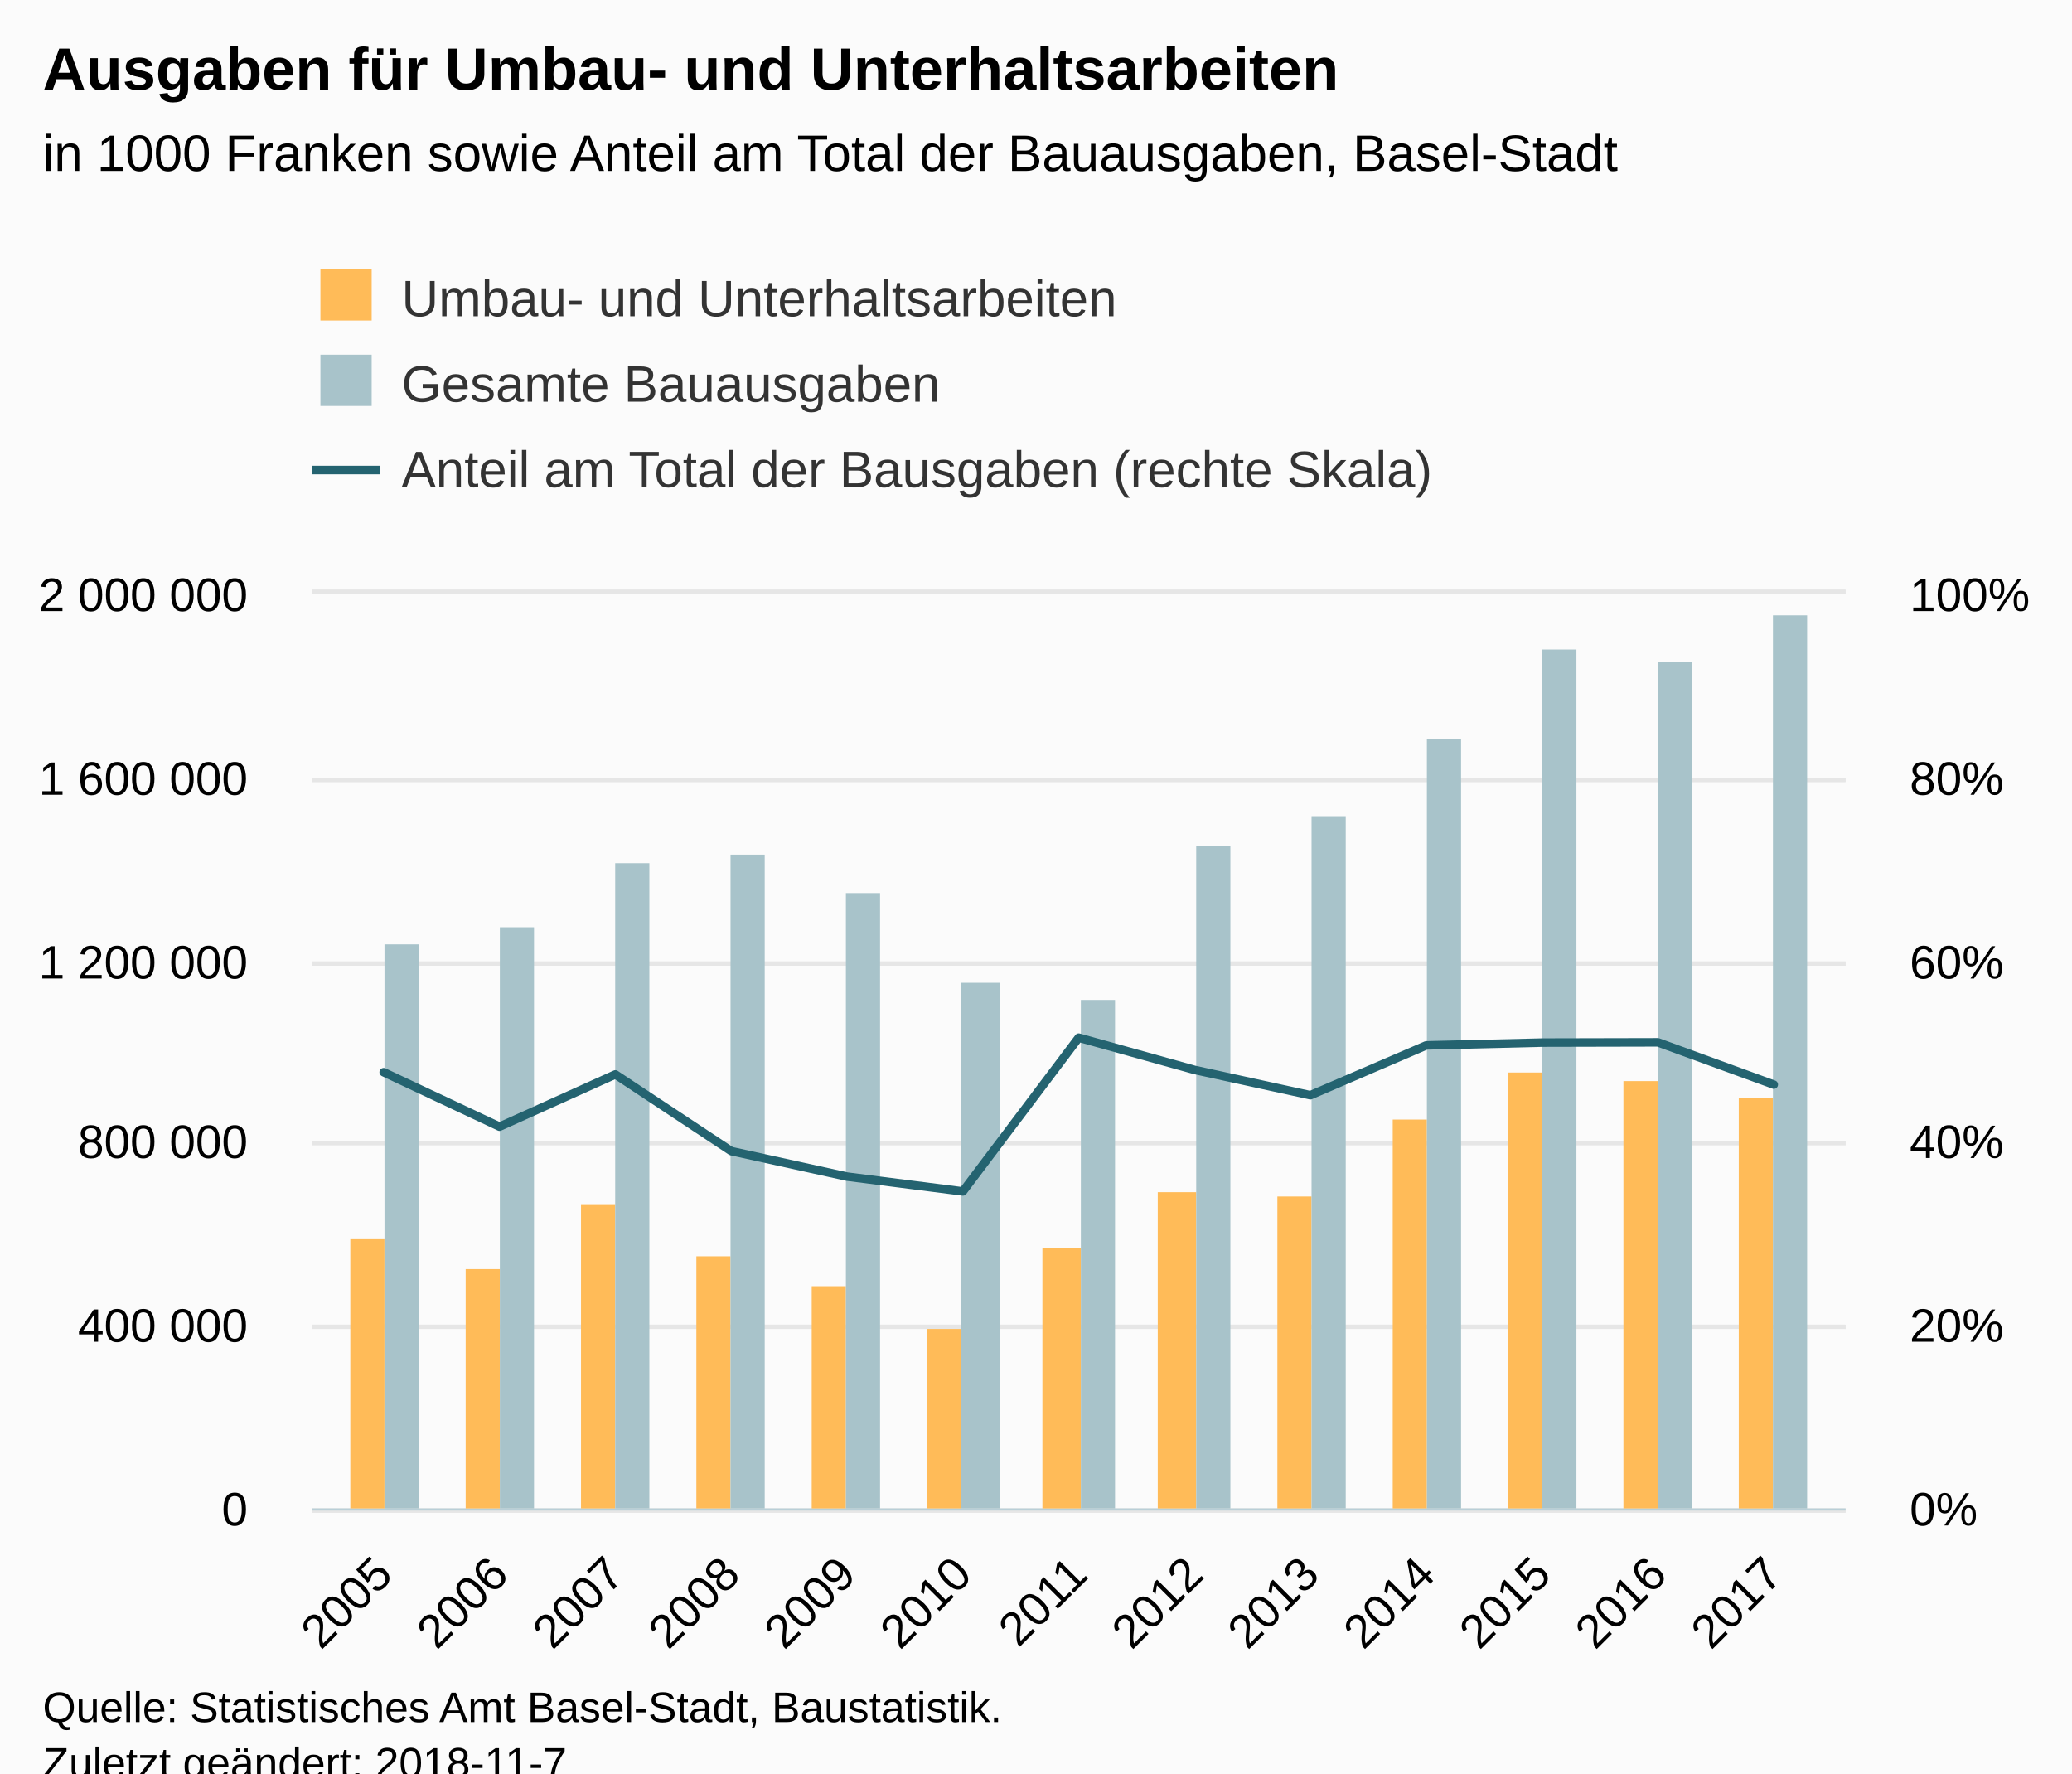
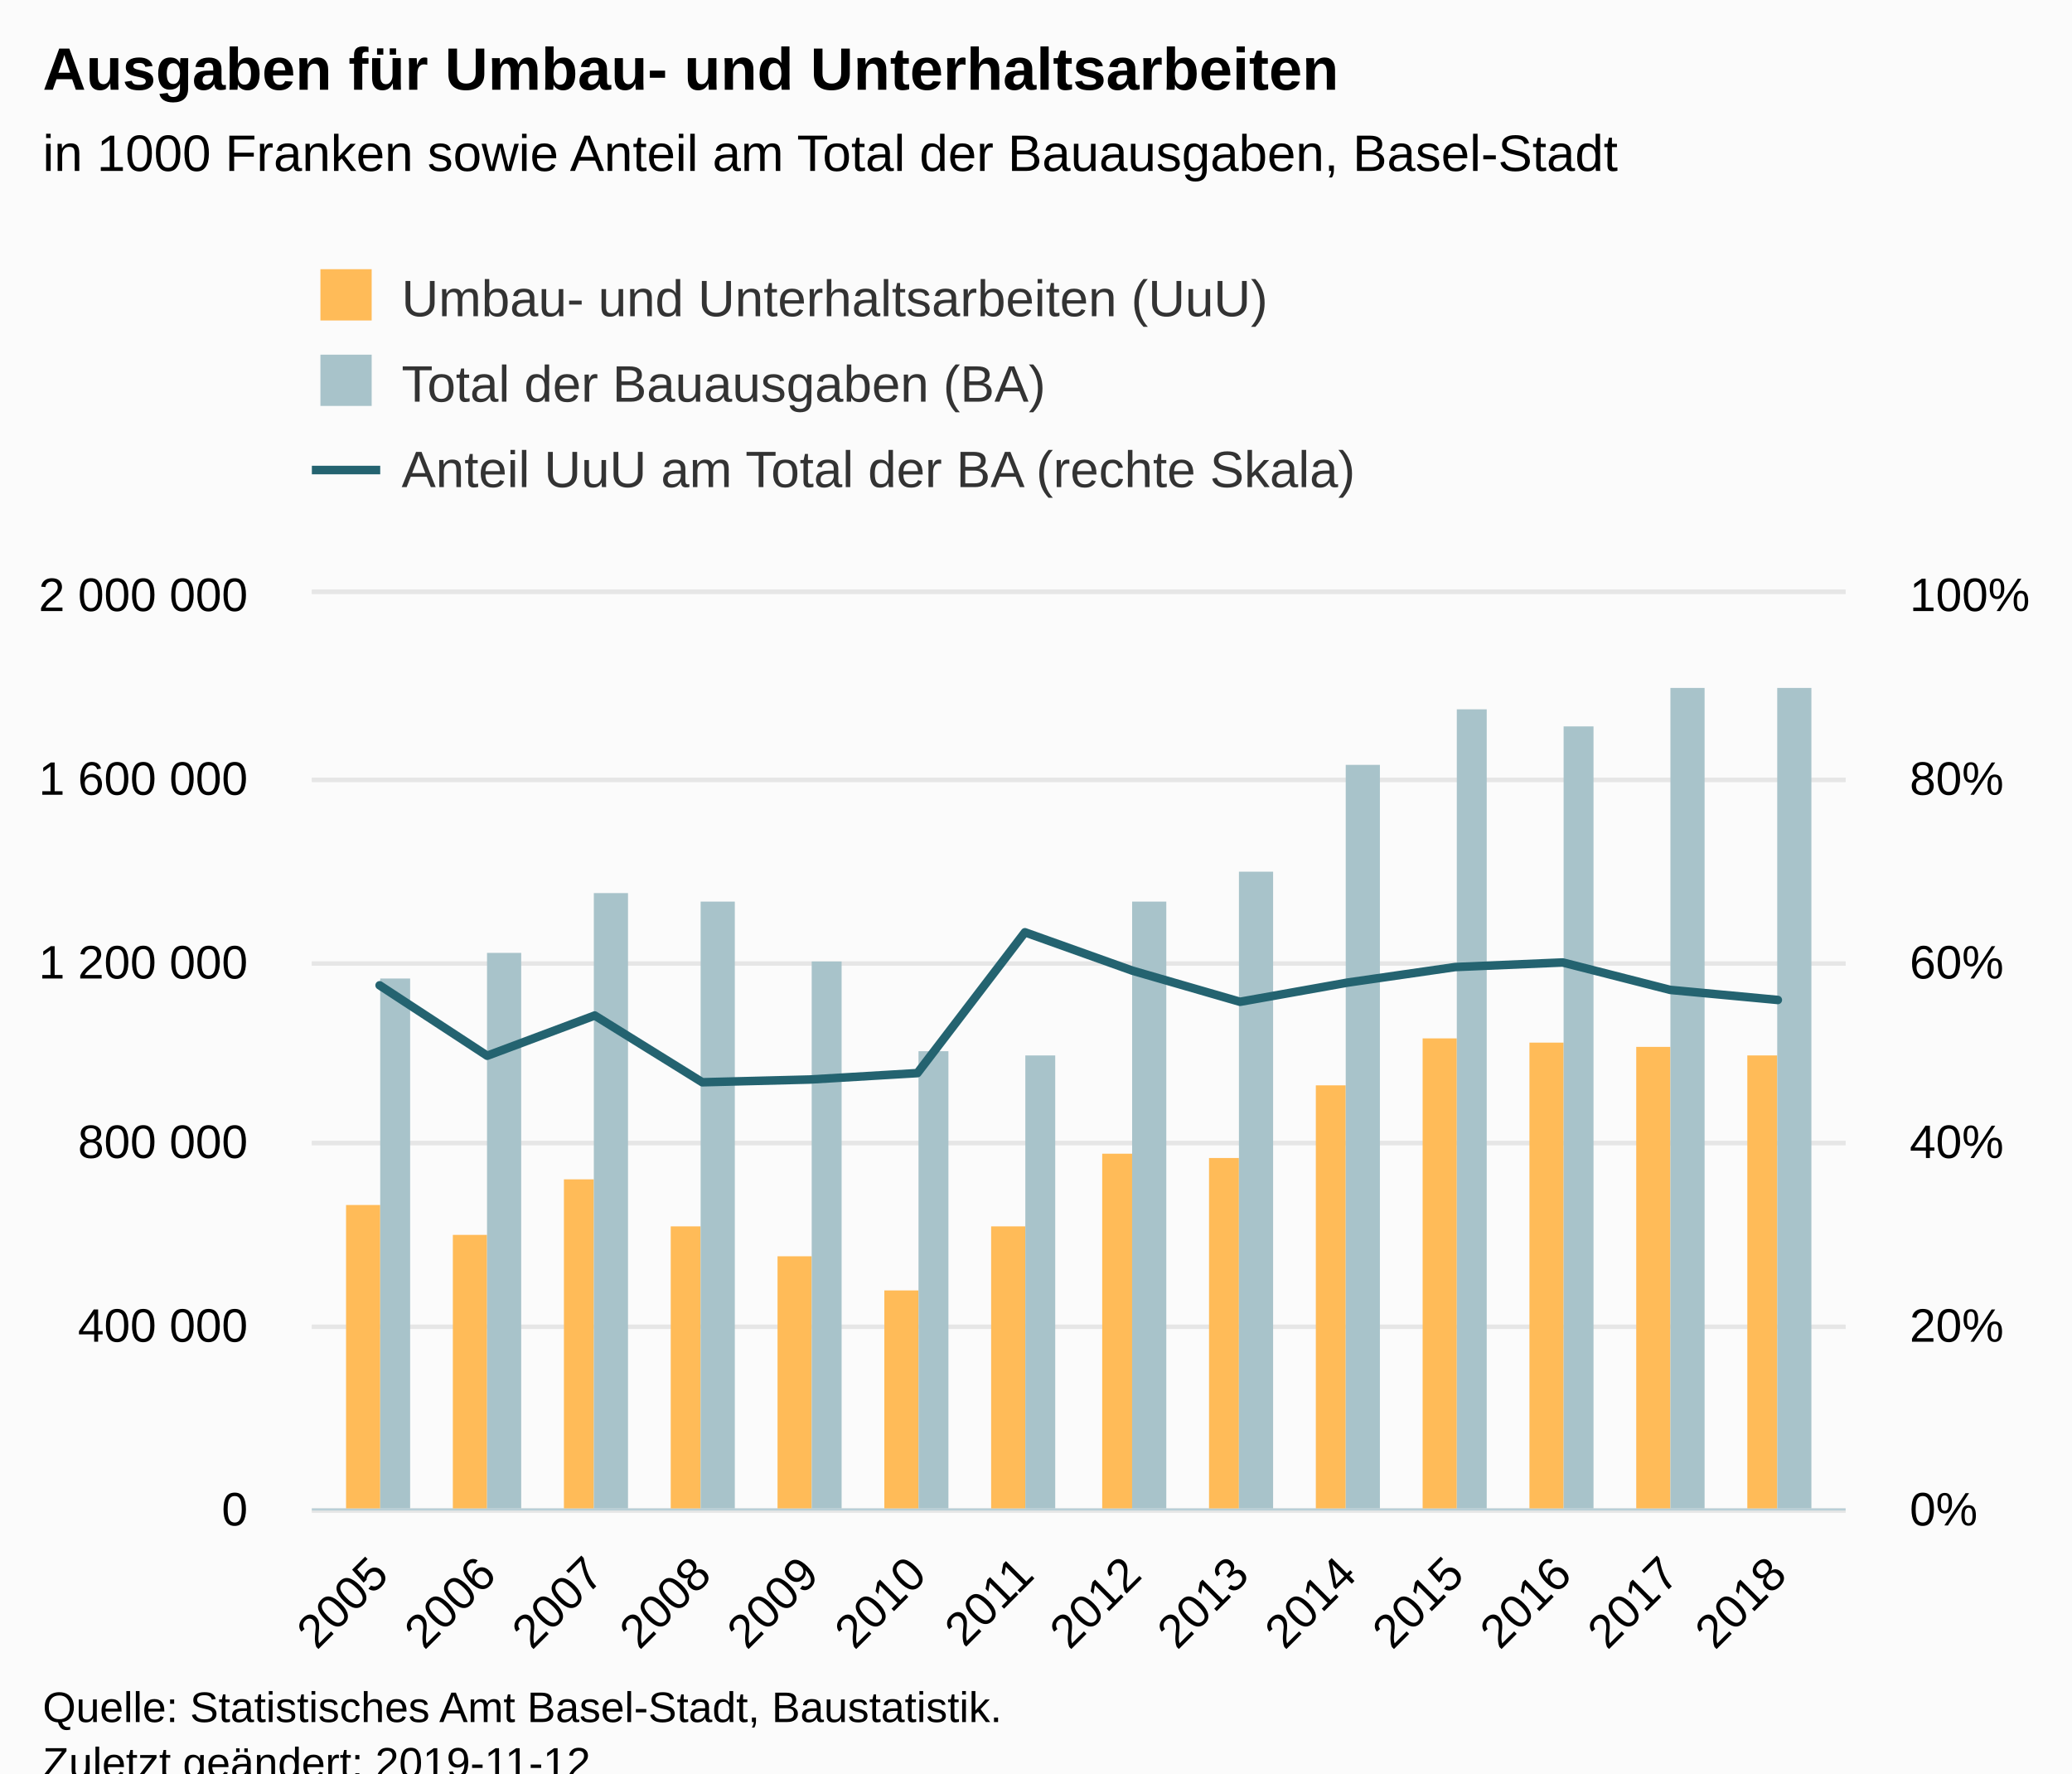
<svg xmlns="http://www.w3.org/2000/svg" version="1.1" class="highcharts-root" style="font-family:Arial;font-size:12px;" viewBox="0 0 485 415">
  <defs>
-     <clipPath id="highcharts-killnrd-8">
+     <clipPath id="highcharts-hsm6cii-8">
      <rect x="0" y="0" width="359" height="214" fill="none" />
    </clipPath>
-     <clipPath id="highcharts-killnrd-9">
+     <clipPath id="highcharts-hsm6cii-9">
      <rect x="0" y="0" width="359" height="214" fill="none" />
    </clipPath>
-     <clipPath id="highcharts-killnrd-10">
+     <clipPath id="highcharts-hsm6cii-10">
      <rect x="0" y="0" width="359" height="214" fill="none" />
    </clipPath>
  </defs>
  <rect fill="#fbfbfb" class="highcharts-background" x="0" y="0" width="485" height="428" rx="0" ry="0" />
  <rect fill="none" class="highcharts-plot-background" x="73" y="139" width="359" height="214" />
  <g class="highcharts-pane-group" data-z-index="0" />
  <g class="highcharts-grid highcharts-xaxis-grid " data-z-index="1">
-     <path fill="none" data-z-index="1" class="highcharts-grid-line" d="M 89.5 139 L 89.5 353" opacity="1" />
-     <path fill="none" data-z-index="1" class="highcharts-grid-line" d="M 116.5 139 L 116.5 353" opacity="1" />
-     <path fill="none" data-z-index="1" class="highcharts-grid-line" d="M 143.5 139 L 143.5 353" opacity="1" />
-     <path fill="none" data-z-index="1" class="highcharts-grid-line" d="M 170.5 139 L 170.5 353" opacity="1" />
-     <path fill="none" data-z-index="1" class="highcharts-grid-line" d="M 197.5 139 L 197.5 353" opacity="1" />
-     <path fill="none" data-z-index="1" class="highcharts-grid-line" d="M 224.5 139 L 224.5 353" opacity="1" />
-     <path fill="none" data-z-index="1" class="highcharts-grid-line" d="M 252.5 139 L 252.5 353" opacity="1" />
-     <path fill="none" data-z-index="1" class="highcharts-grid-line" d="M 279.5 139 L 279.5 353" opacity="1" />
-     <path fill="none" data-z-index="1" class="highcharts-grid-line" d="M 306.5 139 L 306.5 353" opacity="1" />
-     <path fill="none" data-z-index="1" class="highcharts-grid-line" d="M 333.5 139 L 333.5 353" opacity="1" />
-     <path fill="none" data-z-index="1" class="highcharts-grid-line" d="M 360.5 139 L 360.5 353" opacity="1" />
-     <path fill="none" data-z-index="1" class="highcharts-grid-line" d="M 387.5 139 L 387.5 353" opacity="1" />
-     <path fill="none" data-z-index="1" class="highcharts-grid-line" d="M 414.5 139 L 414.5 353" opacity="1" />
+     <path fill="none" data-z-index="1" class="highcharts-grid-line" d="M 88.5 139 L 88.5 353" opacity="1" />
+     <path fill="none" data-z-index="1" class="highcharts-grid-line" d="M 113.5 139 L 113.5 353" opacity="1" />
+     <path fill="none" data-z-index="1" class="highcharts-grid-line" d="M 138.5 139 L 138.5 353" opacity="1" />
+     <path fill="none" data-z-index="1" class="highcharts-grid-line" d="M 163.5 139 L 163.5 353" opacity="1" />
+     <path fill="none" data-z-index="1" class="highcharts-grid-line" d="M 189.5 139 L 189.5 353" opacity="1" />
+     <path fill="none" data-z-index="1" class="highcharts-grid-line" d="M 214.5 139 L 214.5 353" opacity="1" />
+     <path fill="none" data-z-index="1" class="highcharts-grid-line" d="M 239.5 139 L 239.5 353" opacity="1" />
+     <path fill="none" data-z-index="1" class="highcharts-grid-line" d="M 264.5 139 L 264.5 353" opacity="1" />
+     <path fill="none" data-z-index="1" class="highcharts-grid-line" d="M 289.5 139 L 289.5 353" opacity="1" />
+     <path fill="none" data-z-index="1" class="highcharts-grid-line" d="M 314.5 139 L 314.5 353" opacity="1" />
+     <path fill="none" data-z-index="1" class="highcharts-grid-line" d="M 340.5 139 L 340.5 353" opacity="1" />
+     <path fill="none" data-z-index="1" class="highcharts-grid-line" d="M 365.5 139 L 365.5 353" opacity="1" />
+     <path fill="none" data-z-index="1" class="highcharts-grid-line" d="M 390.5 139 L 390.5 353" opacity="1" />
+     <path fill="none" data-z-index="1" class="highcharts-grid-line" d="M 415.5 139 L 415.5 353" opacity="1" />
  </g>
  <g class="highcharts-grid highcharts-yaxis-grid " data-z-index="1">
    <path fill="none" stroke="#e6e6e6" stroke-width="1" data-z-index="1" class="highcharts-grid-line" d="M 73 353.5 L 432 353.5" opacity="1" />
    <path fill="none" stroke="#e6e6e6" stroke-width="1" data-z-index="1" class="highcharts-grid-line" d="M 73 310.5 L 432 310.5" opacity="1" />
    <path fill="none" stroke="#e6e6e6" stroke-width="1" data-z-index="1" class="highcharts-grid-line" d="M 73 267.5 L 432 267.5" opacity="1" />
    <path fill="none" stroke="#e6e6e6" stroke-width="1" data-z-index="1" class="highcharts-grid-line" d="M 73 225.5 L 432 225.5" opacity="1" />
    <path fill="none" stroke="#e6e6e6" stroke-width="1" data-z-index="1" class="highcharts-grid-line" d="M 73 182.5 L 432 182.5" opacity="1" />
    <path fill="none" stroke="#e6e6e6" stroke-width="1" data-z-index="1" class="highcharts-grid-line" d="M 73 138.5 L 432 138.5" opacity="1" />
  </g>
  <g class="highcharts-grid highcharts-yaxis-grid " data-z-index="1">
    <path fill="none" stroke="#e6e6e6" stroke-width="1" data-z-index="1" class="highcharts-grid-line" d="M 73 353.5 L 432 353.5" opacity="1" />
    <path fill="none" stroke="#e6e6e6" stroke-width="1" data-z-index="1" class="highcharts-grid-line" d="M 73 310.5 L 432 310.5" opacity="1" />
    <path fill="none" stroke="#e6e6e6" stroke-width="1" data-z-index="1" class="highcharts-grid-line" d="M 73 267.5 L 432 267.5" opacity="1" />
    <path fill="none" stroke="#e6e6e6" stroke-width="1" data-z-index="1" class="highcharts-grid-line" d="M 73 225.5 L 432 225.5" opacity="1" />
    <path fill="none" stroke="#e6e6e6" stroke-width="1" data-z-index="1" class="highcharts-grid-line" d="M 73 182.5 L 432 182.5" opacity="1" />
    <path fill="none" stroke="#e6e6e6" stroke-width="1" data-z-index="1" class="highcharts-grid-line" d="M 73 138.5 L 432 138.5" opacity="1" />
  </g>
  <rect fill="none" class="highcharts-plot-border" data-z-index="1" x="73" y="139" width="359" height="214" />
  <g class="highcharts-axis highcharts-xaxis " data-z-index="2">
    <path fill="none" class="highcharts-axis-line" stroke="#B9CFD7" stroke-width="0.5" data-z-index="7" d="M 73 353.25 L 432 353.25" />
  </g>
  <g class="highcharts-axis highcharts-yaxis " data-z-index="2">
    <path fill="none" class="highcharts-axis-line" data-z-index="7" d="M 73 139 L 73 353" />
  </g>
  <g class="highcharts-axis highcharts-yaxis " data-z-index="2">
    <path fill="none" class="highcharts-axis-line" data-z-index="7" d="M 432 139 L 432 353" />
  </g>
  <g class="highcharts-series-group" data-z-index="3">
-     <g data-z-index="0.1" class="highcharts-series highcharts-series-0 highcharts-column-series " transform="translate(73,139) scale(1 1)" clip-path="url(#highcharts-killnrd-9)">
-       <rect x="9" y="151" width="8" height="64" fill="#FFBB58" class="highcharts-point" />
-       <rect x="36" y="158" width="8" height="57" fill="#FFBB58" class="highcharts-point" />
-       <rect x="63" y="143" width="8" height="72" fill="#FFBB58" class="highcharts-point" />
-       <rect x="90" y="155" width="8" height="60" fill="#FFBB58" class="highcharts-point" />
-       <rect x="117" y="162" width="8" height="53" fill="#FFBB58" class="highcharts-point" />
-       <rect x="144" y="172" width="8" height="43" fill="#FFBB58" class="highcharts-point" />
-       <rect x="171" y="153" width="9" height="62" fill="#FFBB58" class="highcharts-point" />
-       <rect x="198" y="140" width="9" height="75" fill="#FFBB58" class="highcharts-point" />
-       <rect x="226" y="141" width="8" height="74" fill="#FFBB58" class="highcharts-point" />
-       <rect x="253" y="123" width="8" height="92" fill="#FFBB58" class="highcharts-point" />
-       <rect x="280" y="112" width="8" height="103" fill="#FFBB58" class="highcharts-point" />
-       <rect x="307" y="114" width="8" height="101" fill="#FFBB58" class="highcharts-point" />
-       <rect x="334" y="118" width="8" height="97" fill="#FFBB58" class="highcharts-point" />
+     <g data-z-index="0.1" class="highcharts-series highcharts-series-0 highcharts-column-series " transform="translate(73,139) scale(1 1)" clip-path="url(#highcharts-hsm6cii-9)">
+       <rect x="8" y="143" width="8" height="72" fill="#FFBB58" class="highcharts-point" />
+       <rect x="33" y="150" width="8" height="65" fill="#FFBB58" class="highcharts-point" />
+       <rect x="59" y="137" width="7" height="78" fill="#FFBB58" class="highcharts-point" />
+       <rect x="84" y="148" width="7" height="67" fill="#FFBB58" class="highcharts-point" />
+       <rect x="109" y="155" width="8" height="60" fill="#FFBB58" class="highcharts-point" />
+       <rect x="134" y="163" width="8" height="52" fill="#FFBB58" class="highcharts-point" />
+       <rect x="159" y="148" width="8" height="67" fill="#FFBB58" class="highcharts-point" />
+       <rect x="185" y="131" width="7" height="84" fill="#FFBB58" class="highcharts-point" />
+       <rect x="210" y="132" width="7" height="83" fill="#FFBB58" class="highcharts-point" />
+       <rect x="235" y="115" width="7" height="100" fill="#FFBB58" class="highcharts-point" />
+       <rect x="260" y="104" width="8" height="111" fill="#FFBB58" class="highcharts-point" />
+       <rect x="285" y="105" width="8" height="110" fill="#FFBB58" class="highcharts-point" />
+       <rect x="310" y="106" width="8" height="109" fill="#FFBB58" class="highcharts-point" />
+       <rect x="336" y="108" width="7" height="107" fill="#FFBB58" class="highcharts-point" />
    </g>
    <g data-z-index="0.1" class="highcharts-markers highcharts-series-0 highcharts-column-series " transform="translate(73,139) scale(1 1)" clip-path="none" />
-     <g data-z-index="0.1" class="highcharts-series highcharts-series-1 highcharts-column-series " transform="translate(73,139) scale(1 1)" clip-path="url(#highcharts-killnrd-9)">
-       <rect x="17" y="82" width="8" height="133" fill="#A8C3CA" class="highcharts-point" />
-       <rect x="44" y="78" width="8" height="137" fill="#A8C3CA" class="highcharts-point" />
-       <rect x="71" y="63" width="8" height="152" fill="#A8C3CA" class="highcharts-point" />
-       <rect x="98" y="61" width="8" height="154" fill="#A8C3CA" class="highcharts-point" />
-       <rect x="125" y="70" width="8" height="145" fill="#A8C3CA" class="highcharts-point" />
-       <rect x="152" y="91" width="9" height="124" fill="#A8C3CA" class="highcharts-point" />
-       <rect x="180" y="95" width="8" height="120" fill="#A8C3CA" class="highcharts-point" />
-       <rect x="207" y="59" width="8" height="156" fill="#A8C3CA" class="highcharts-point" />
-       <rect x="234" y="52" width="8" height="163" fill="#A8C3CA" class="highcharts-point" />
-       <rect x="261" y="34" width="8" height="181" fill="#A8C3CA" class="highcharts-point" />
-       <rect x="288" y="13" width="8" height="202" fill="#A8C3CA" class="highcharts-point" />
-       <rect x="315" y="16" width="8" height="199" fill="#A8C3CA" class="highcharts-point" />
-       <rect x="342" y="5" width="8" height="210" fill="#A8C3CA" class="highcharts-point" />
+     <g data-z-index="0.1" class="highcharts-series highcharts-series-1 highcharts-column-series " transform="translate(73,139) scale(1 1)" clip-path="url(#highcharts-hsm6cii-9)">
+       <rect x="16" y="90" width="7" height="125" fill="#A8C3CA" class="highcharts-point" />
+       <rect x="41" y="84" width="8" height="131" fill="#A8C3CA" class="highcharts-point" />
+       <rect x="66" y="70" width="8" height="145" fill="#A8C3CA" class="highcharts-point" />
+       <rect x="91" y="72" width="8" height="143" fill="#A8C3CA" class="highcharts-point" />
+       <rect x="117" y="86" width="7" height="129" fill="#A8C3CA" class="highcharts-point" />
+       <rect x="142" y="107" width="7" height="108" fill="#A8C3CA" class="highcharts-point" />
+       <rect x="167" y="108" width="7" height="107" fill="#A8C3CA" class="highcharts-point" />
+       <rect x="192" y="72" width="8" height="143" fill="#A8C3CA" class="highcharts-point" />
+       <rect x="217" y="65" width="8" height="150" fill="#A8C3CA" class="highcharts-point" />
+       <rect x="242" y="40" width="8" height="175" fill="#A8C3CA" class="highcharts-point" />
+       <rect x="268" y="27" width="7" height="188" fill="#A8C3CA" class="highcharts-point" />
+       <rect x="293" y="31" width="7" height="184" fill="#A8C3CA" class="highcharts-point" />
+       <rect x="318" y="22" width="8" height="193" fill="#A8C3CA" class="highcharts-point" />
+       <rect x="343" y="22" width="8" height="193" fill="#A8C3CA" class="highcharts-point" />
    </g>
    <g data-z-index="0.1" class="highcharts-markers highcharts-series-1 highcharts-column-series " transform="translate(73,139) scale(1 1)" clip-path="none" />
-     <g data-z-index="0.1" class="highcharts-series highcharts-series-2 highcharts-line-series " transform="translate(73,139) scale(1 1)" clip-path="url(#highcharts-killnrd-10)">
-       <path fill="none" d="M 16.811 111.924 L 43.926 124.664 L 71.041 112.443 L 98.156 130.385 L 125.27 136.354 L 152.385 139.821 L 179.5 103.838 L 206.615 111.383 L 233.73 117.309 L 260.844 105.646 L 287.959 104.992 L 315.074 104.931 L 342.189 114.822" class="highcharts-graph" data-z-index="1" stroke="#246370" stroke-width="2" stroke-linejoin="round" stroke-linecap="round" />
+     <g data-z-index="0.1" class="highcharts-series highcharts-series-2 highcharts-line-series " transform="translate(73,139) scale(1 1)" clip-path="url(#highcharts-hsm6cii-10)">
+       <path fill="none" d="M 15.86 91.592 L 41.036 108.07 L 66.211 98.654 L 91.386 114.276 L 116.562 113.634 L 141.737 112.136 L 166.912 79.18 L 192.088 88.168 L 217.263 95.444 L 242.438 90.95 L 267.614 87.312 L 292.789 86.242 L 317.964 92.662 L 343.14 95.016" class="highcharts-graph" data-z-index="1" stroke="#246370" stroke-width="2" stroke-linejoin="round" stroke-linecap="round" />
    </g>
    <g data-z-index="0.1" class="highcharts-markers highcharts-series-2 highcharts-line-series " transform="translate(73,139) scale(1 1)" clip-path="none" />
  </g>
  <text x="10" text-anchor="start" class="highcharts-title" data-z-index="4" style="color:#000000;font-size:14px;font-weight:bold;fill:#000000;" y="21">
    <tspan>Ausgaben für Umbau- und Unterhaltsarbeiten</tspan>
  </text>
  <text x="10" text-anchor="start" class="highcharts-subtitle" data-z-index="4" style="color:#000000;font-size:12px;font-weight:normal;font-family:Arial;fill:#000000;" y="40">
    <tspan>in 1000 Franken sowie Anteil am Total der Bauausgaben, Basel-Stadt</tspan>
  </text>
  <g class="highcharts-legend" data-z-index="7" transform="translate(65,56)">
    <rect fill="none" class="highcharts-legend-box" rx="0" ry="0" x="0" y="0" width="296" height="71" visibility="visible" />
    <g data-z-index="1">
      <g>
        <g class="highcharts-legend-item highcharts-column-series highcharts-color-undefined highcharts-series-0" data-z-index="1" transform="translate(8,3)">
          <text x="21" style="color:#333333;font-size:12px;font-weight:normal;cursor:pointer;fill:#333333;" text-anchor="start" data-z-index="2" y="15">
-             <tspan>Umbau- und Unterhaltsarbeiten</tspan>
+             <tspan>Umbau- und Unterhaltsarbeiten (UuU)</tspan>
          </text>
          <rect x="2" y="4" width="12" height="12" fill="#FFBB58" class="highcharts-point" data-z-index="3" />
        </g>
        <g class="highcharts-legend-item highcharts-column-series highcharts-color-undefined highcharts-series-1" data-z-index="1" transform="translate(8,23)">
          <text x="21" y="15" style="color:#333333;font-size:12px;font-weight:normal;cursor:pointer;fill:#333333;" text-anchor="start" data-z-index="2">
-             <tspan>Gesamte Bauausgaben</tspan>
+             <tspan>Total der Bauausgaben (BA)</tspan>
          </text>
          <rect x="2" y="4" width="12" height="12" fill="#A8C3CA" class="highcharts-point" data-z-index="3" />
        </g>
        <g class="highcharts-legend-item highcharts-line-series highcharts-color-undefined highcharts-series-2" data-z-index="1" transform="translate(8,43)">
          <path fill="none" d="M 0 11 L 16 11" class="highcharts-graph" stroke="#246370" stroke-width="2" />
          <text x="21" y="15" style="color:#333333;font-size:12px;font-weight:normal;cursor:pointer;fill:#333333;" text-anchor="start" data-z-index="2">
-             <tspan>Anteil am Total der Bausgaben (rechte Skala)</tspan>
+             <tspan>Anteil UuU am Total der BA (rechte Skala)</tspan>
          </text>
        </g>
      </g>
    </g>
  </g>
  <g class="highcharts-axis-labels highcharts-xaxis-labels " data-z-index="7">
-     <text x="92.404" style="color:#000000;cursor:default;font-size:11px;fill:#000000;" text-anchor="end" transform="translate(0,0) rotate(-45 92.4039 369)" y="369" opacity="1">2005</text>
-     <text x="119.519" style="color:#000000;cursor:default;font-size:11px;fill:#000000;" text-anchor="end" transform="translate(0,0) rotate(-45 119.5187 369)" y="369" opacity="1">2006</text>
-     <text x="146.634" style="color:#000000;cursor:default;font-size:11px;fill:#000000;" text-anchor="end" transform="translate(0,0) rotate(-45 146.6335 369)" y="369" opacity="1">2007</text>
-     <text x="173.748" style="color:#000000;cursor:default;font-size:11px;fill:#000000;" text-anchor="end" transform="translate(0,0) rotate(-45 173.7483 369)" y="369" opacity="1">2008</text>
-     <text x="200.863" style="color:#000000;cursor:default;font-size:11px;fill:#000000;" text-anchor="end" transform="translate(0,0) rotate(-45 200.8631 369)" y="369" opacity="1">2009</text>
-     <text x="227.978" style="color:#000000;cursor:default;font-size:11px;fill:#000000;" text-anchor="end" transform="translate(0,0) rotate(-45 227.9779 369)" y="369" opacity="1">2010</text>
-     <text x="255.093" style="color:#000000;cursor:default;font-size:11px;fill:#000000;" text-anchor="end" transform="translate(0,0) rotate(-45 255.0927 369)" y="369" opacity="1">2011</text>
-     <text x="282.208" style="color:#000000;cursor:default;font-size:11px;fill:#000000;" text-anchor="end" transform="translate(0,0) rotate(-45 282.2075 369)" y="369" opacity="1">2012</text>
-     <text x="309.322" style="color:#000000;cursor:default;font-size:11px;fill:#000000;" text-anchor="end" transform="translate(0,0) rotate(-45 309.3223 369)" y="369" opacity="1">2013</text>
-     <text x="336.437" style="color:#000000;cursor:default;font-size:11px;fill:#000000;" text-anchor="end" transform="translate(0,0) rotate(-45 336.4371 369)" y="369" opacity="1">2014</text>
-     <text x="363.552" style="color:#000000;cursor:default;font-size:11px;fill:#000000;" text-anchor="end" transform="translate(0,0) rotate(-45 363.5519 369)" y="369" opacity="1">2015</text>
-     <text x="390.667" style="color:#000000;cursor:default;font-size:11px;fill:#000000;" text-anchor="end" transform="translate(0,0) rotate(-45 390.6667 369)" y="369" opacity="1">2016</text>
-     <text x="417.782" style="color:#000000;cursor:default;font-size:11px;fill:#000000;" text-anchor="end" transform="translate(0,0) rotate(-45 417.7815 369)" y="369" opacity="1">2017</text>
+     <text x="91.453" style="color:#000000;cursor:default;font-size:11px;fill:#000000;" text-anchor="end" transform="translate(0,0) rotate(-45 91.45317 369)" y="369" opacity="1">2005</text>
+     <text x="116.628" style="color:#000000;cursor:default;font-size:11px;fill:#000000;" text-anchor="end" transform="translate(0,0) rotate(-45 116.6285 369)" y="369" opacity="1">2006</text>
+     <text x="141.804" style="color:#000000;cursor:default;font-size:11px;fill:#000000;" text-anchor="end" transform="translate(0,0) rotate(-45 141.8038 369)" y="369" opacity="1">2007</text>
+     <text x="166.979" style="color:#000000;cursor:default;font-size:11px;fill:#000000;" text-anchor="end" transform="translate(0,0) rotate(-45 166.9791 369)" y="369" opacity="1">2008</text>
+     <text x="192.154" style="color:#000000;cursor:default;font-size:11px;fill:#000000;" text-anchor="end" transform="translate(0,0) rotate(-45 192.1544 369)" y="369" opacity="1">2009</text>
+     <text x="217.33" style="color:#000000;cursor:default;font-size:11px;fill:#000000;" text-anchor="end" transform="translate(0,0) rotate(-45 217.3298 369)" y="369" opacity="1">2010</text>
+     <text x="242.505" style="color:#000000;cursor:default;font-size:11px;fill:#000000;" text-anchor="end" transform="translate(0,0) rotate(-45 242.5051 369)" y="369" opacity="1">2011</text>
+     <text x="267.68" style="color:#000000;cursor:default;font-size:11px;fill:#000000;" text-anchor="end" transform="translate(0,0) rotate(-45 267.6804 369)" y="369" opacity="1">2012</text>
+     <text x="292.856" style="color:#000000;cursor:default;font-size:11px;fill:#000000;" text-anchor="end" transform="translate(0,0) rotate(-45 292.8557 369)" y="369" opacity="1">2013</text>
+     <text x="318.031" style="color:#000000;cursor:default;font-size:11px;fill:#000000;" text-anchor="end" transform="translate(0,0) rotate(-45 318.031 369)" y="369" opacity="1">2014</text>
+     <text x="343.206" style="color:#000000;cursor:default;font-size:11px;fill:#000000;" text-anchor="end" transform="translate(0,0) rotate(-45 343.2063 369)" y="369" opacity="1">2015</text>
+     <text x="368.382" style="color:#000000;cursor:default;font-size:11px;fill:#000000;" text-anchor="end" transform="translate(0,0) rotate(-45 368.3816 369)" y="369" opacity="1">2016</text>
+     <text x="393.557" style="color:#000000;cursor:default;font-size:11px;fill:#000000;" text-anchor="end" transform="translate(0,0) rotate(-45 393.557 369)" y="369" opacity="1">2017</text>
+     <text x="418.732" style="color:#000000;cursor:default;font-size:11px;fill:#000000;" text-anchor="end" transform="translate(0,0) rotate(-45 418.7323 369)" y="369" opacity="1">2018</text>
  </g>
  <g class="highcharts-axis-labels highcharts-yaxis-labels " data-z-index="7">
    <text x="58" style="color:black;cursor:default;font-size:11px;fill:black;" text-anchor="end" transform="translate(0,0)" y="357" opacity="1">0</text>
    <text x="58" style="color:black;cursor:default;font-size:11px;fill:black;" text-anchor="end" transform="translate(0,0)" y="314" opacity="1">
      <tspan>400 000</tspan>
    </text>
    <text x="58" style="color:black;cursor:default;font-size:11px;fill:black;" text-anchor="end" transform="translate(0,0)" y="271" opacity="1">
      <tspan>800 000</tspan>
    </text>
    <text x="58" style="color:black;cursor:default;font-size:11px;fill:black;" text-anchor="end" transform="translate(0,0)" y="229" opacity="1">
      <tspan>1 200 000</tspan>
    </text>
    <text x="58" style="color:black;cursor:default;font-size:11px;fill:black;" text-anchor="end" transform="translate(0,0)" y="186" opacity="1">
      <tspan>1 600 000</tspan>
    </text>
    <text x="58" style="color:black;cursor:default;font-size:11px;fill:black;" text-anchor="end" transform="translate(0,0)" y="143" opacity="1">
      <tspan>2 000 000</tspan>
    </text>
  </g>
  <g class="highcharts-axis-labels highcharts-yaxis-labels " data-z-index="7">
    <text x="447" style="color:black;cursor:default;font-size:11px;fill:black;" text-anchor="start" transform="translate(0,0)" y="357" opacity="1">0%</text>
    <text x="447" style="color:black;cursor:default;font-size:11px;fill:black;" text-anchor="start" transform="translate(0,0)" y="314" opacity="1">20%</text>
    <text x="447" style="color:black;cursor:default;font-size:11px;fill:black;" text-anchor="start" transform="translate(0,0)" y="271" opacity="1">40%</text>
    <text x="447" style="color:black;cursor:default;font-size:11px;fill:black;" text-anchor="start" transform="translate(0,0)" y="229" opacity="1">60%</text>
    <text x="447" style="color:black;cursor:default;font-size:11px;fill:black;" text-anchor="start" transform="translate(0,0)" y="186" opacity="1">80%</text>
    <text x="447" style="color:black;cursor:default;font-size:11px;fill:black;" text-anchor="start" transform="translate(0,0)" y="143" opacity="1">100%</text>
  </g>
  <text x="10" class="highcharts-credits" text-anchor="start" data-z-index="8" style="cursor:default;color:#000000;font-size:10px;fill:#000000;" y="403">
    <tspan>Quelle: Statistisches Amt Basel-Stadt, Baustatistik.</tspan>
-     <tspan x="10" dy="13">Zuletzt geändert: 2018-11-7</tspan>
+     <tspan x="10" dy="13">Zuletzt geändert: 2019-11-12</tspan>
  </text>
</svg>
